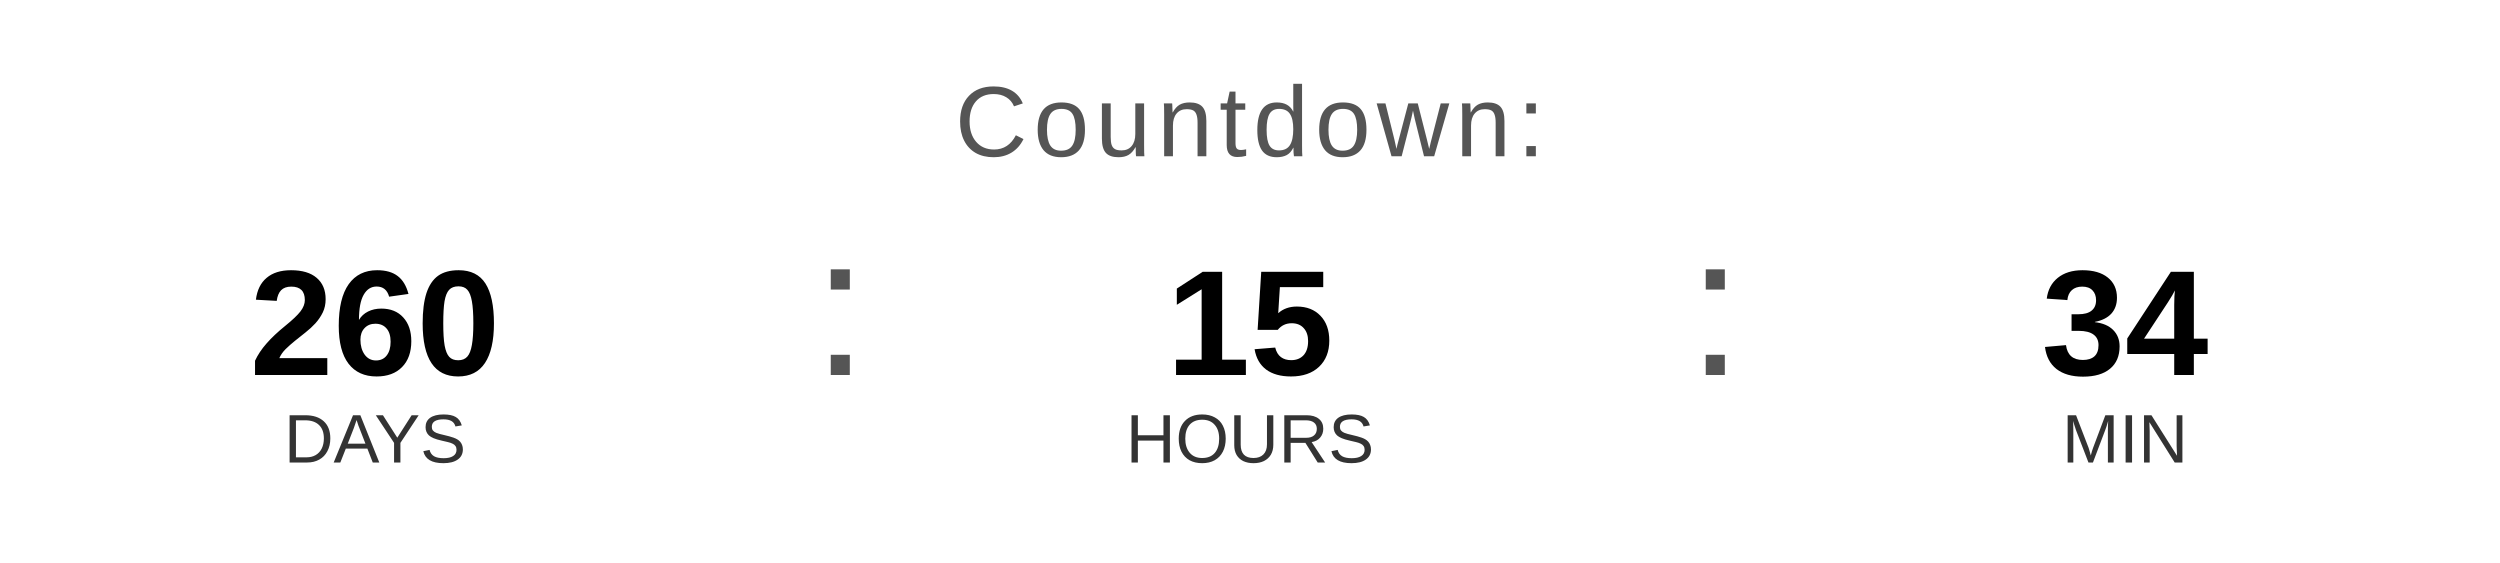
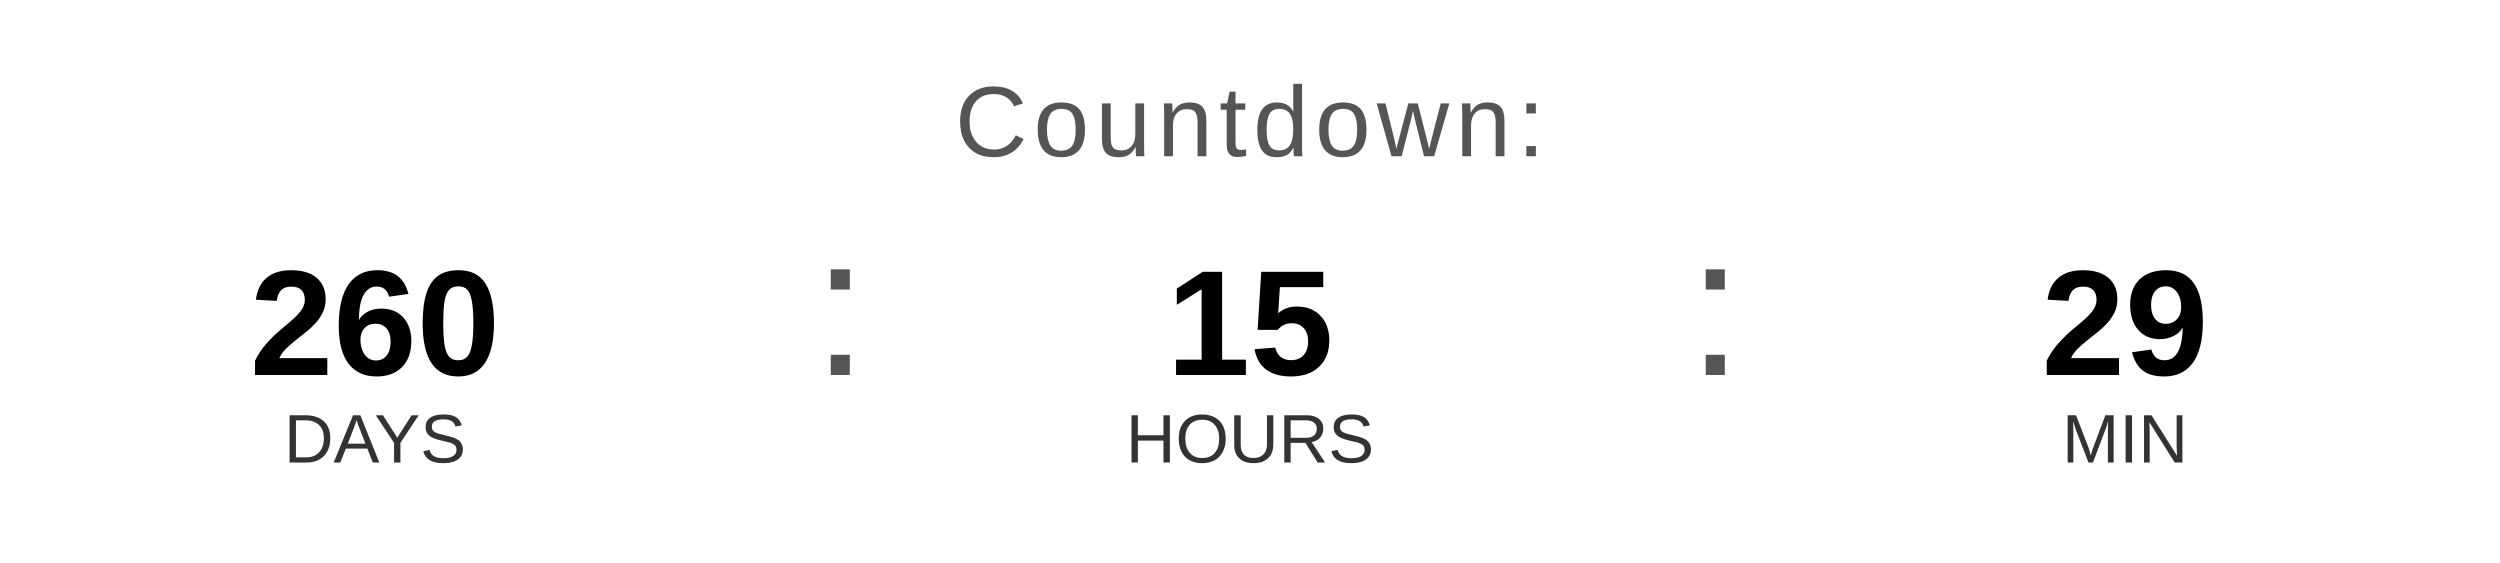
<svg xmlns="http://www.w3.org/2000/svg" width="400" height="90" viewBox="0 0 400 90">
  <text x="200" y="25" font-family="Arial, Helvetica, sans-serif" font-size="16" fill="#555555" text-anchor="middle" letter-spacing="1">
    Countdown:
  </text>
  <text x="60" y="60" font-family="Arial, Helvetica, sans-serif" font-size="24" font-weight="bold" fill="#000000" text-anchor="middle">260</text>
  <text x="60" y="74" font-family="Arial, Helvetica, sans-serif" font-size="11" fill="#333333" text-anchor="middle">DAYS</text>
  <text x="130" y="60" font-family="Arial, sans-serif" font-size="32" fill="#555555">:</text>
  <text x="200" y="60" font-family="Arial, Helvetica, sans-serif" font-size="24" font-weight="bold" fill="#000000" text-anchor="middle">15</text>
  <text x="200" y="74" font-family="Arial, Helvetica, sans-serif" font-size="11" fill="#333333" text-anchor="middle">HOURS</text>
  <text x="270" y="60" font-family="Arial, sans-serif" font-size="32" fill="#555555">:</text>
-   <text x="340" y="60" font-family="Arial, Helvetica, sans-serif" font-size="24" font-weight="bold" fill="#000000" text-anchor="middle">34</text>
+   <text x="340" y="60" font-family="Arial, Helvetica, sans-serif" font-size="24" font-weight="bold" fill="#000000" text-anchor="middle">29</text>
  <text x="340" y="74" font-family="Arial, Helvetica, sans-serif" font-size="11" fill="#333333" text-anchor="middle">MIN</text>
</svg>
